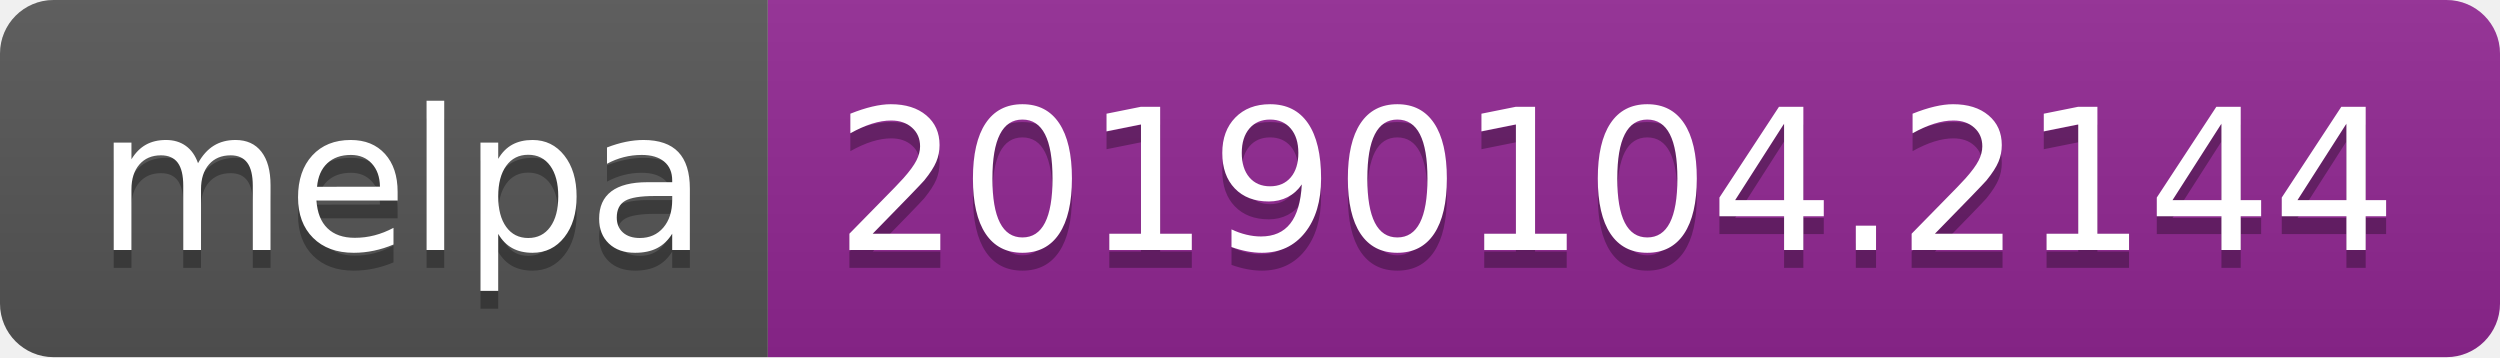
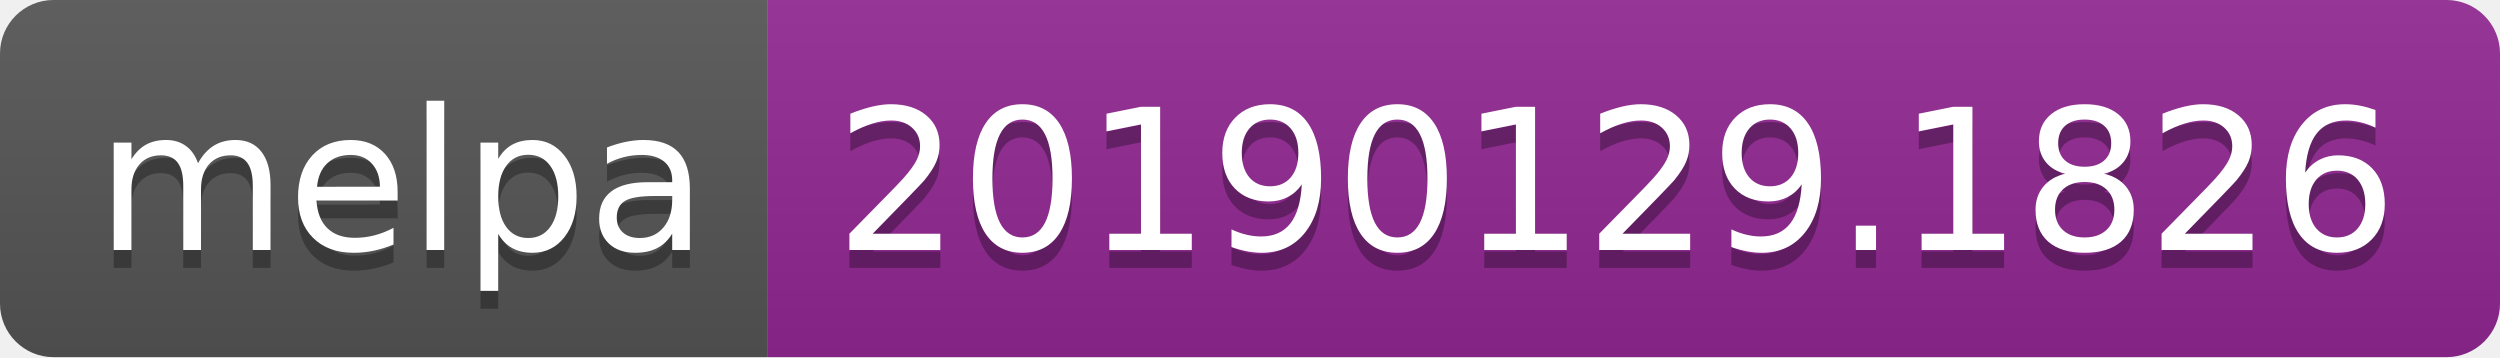
<svg xmlns="http://www.w3.org/2000/svg" width="140" height="20">
  <linearGradient id="b" x2="0" y2="100%">
    <stop offset="0" stop-color="#bbb" stop-opacity=".1" />
    <stop offset="1" stop-opacity=".1" />
  </linearGradient>
  <clipPath id="a">
    <rect width="140" height="20" rx="3" fill="#fff" />
  </clipPath>
  <g clip-path="url(#a)">
    <path fill="#555" d="M0 0h43v20H0z" />
    <path fill="#922793" d="M43 0h97v20H43z" />
    <path fill="url(#b)" d="M0 0h140v20H0z" />
  </g>
  <g fill="#fff" text-anchor="middle" font-family="DejaVu Sans,Verdana,Geneva,sans-serif" font-size="110">
    <text x="225" y="150" fill="#010101" fill-opacity=".3" transform="scale(.1)" textLength="330">melpa</text>
    <text x="225" y="140" transform="scale(.1)" textLength="330">melpa</text>
-     <text x="905" y="150" fill="#010101" fill-opacity=".3" transform="scale(.1)" textLength="870">20190104.2144</text>
-     <text x="905" y="140" transform="scale(.1)" textLength="870">20190104.2144</text>
+     <text x="905" y="150" fill="#010101" fill-opacity=".3" transform="scale(.1)" textLength="870">20190129.1826</text>
+     <text x="905" y="140" transform="scale(.1)" textLength="870">20190129.1826</text>
  </g>
</svg>
